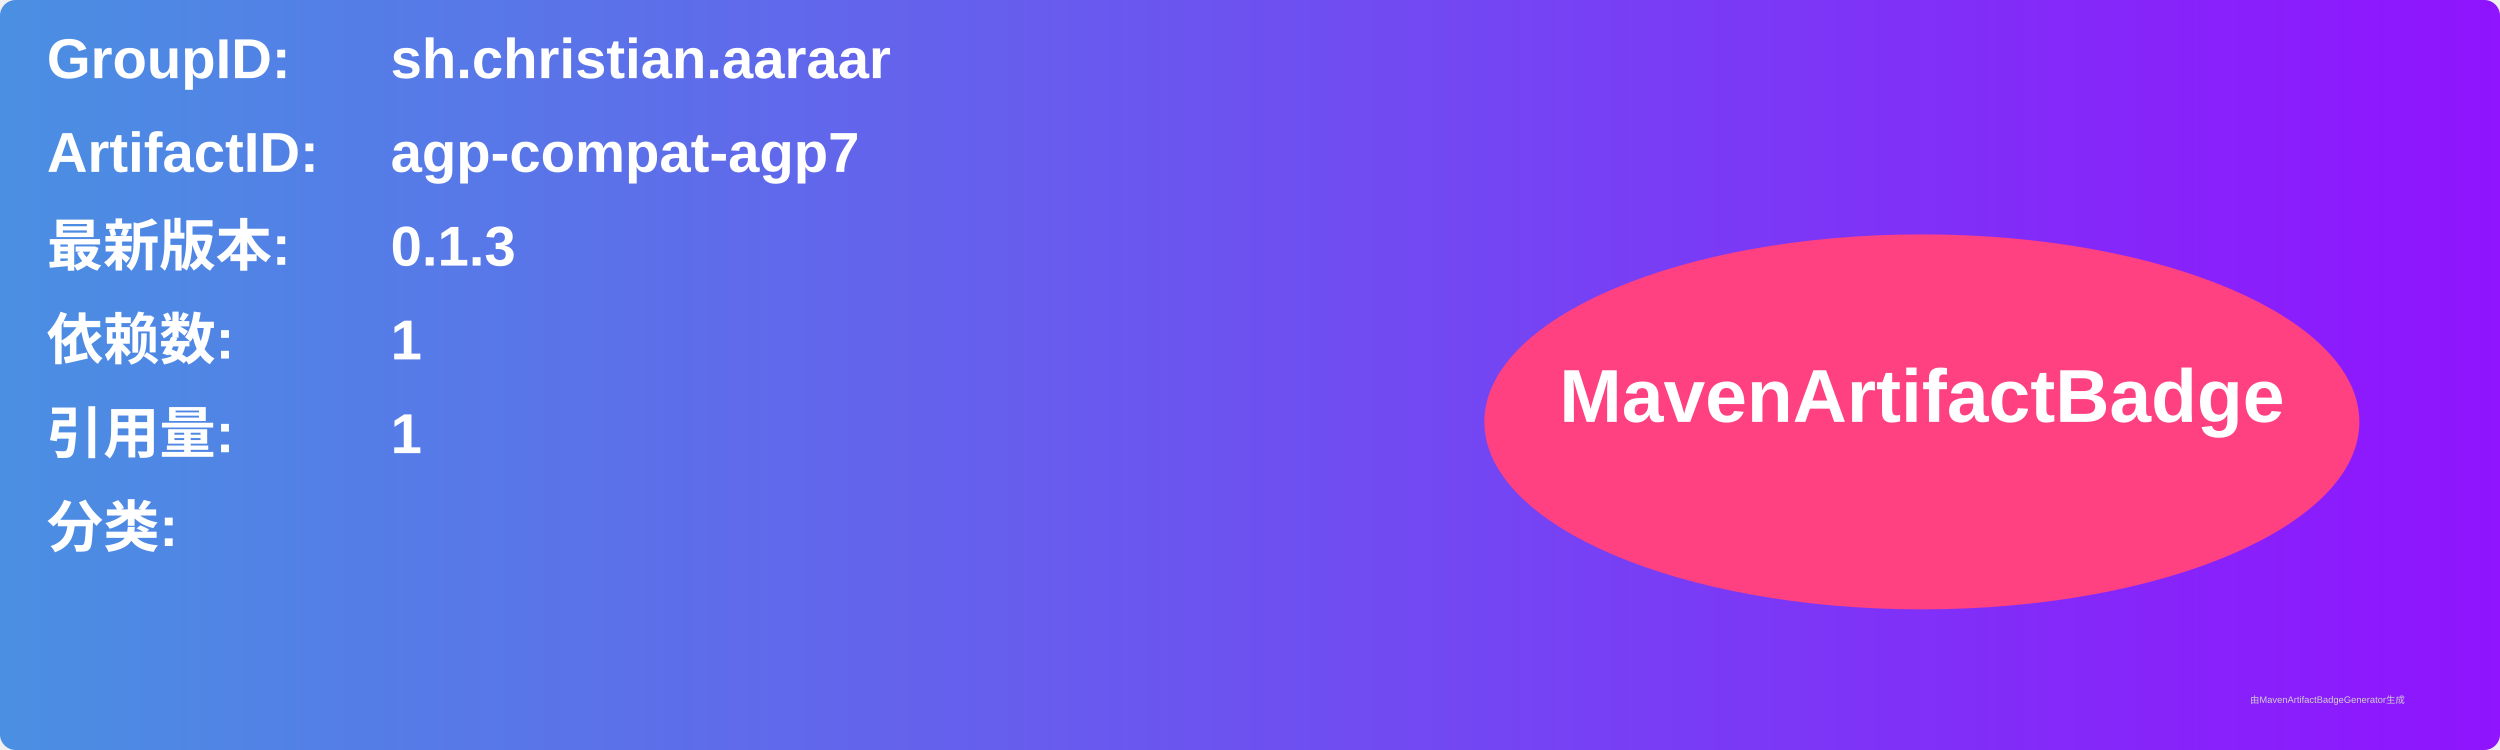
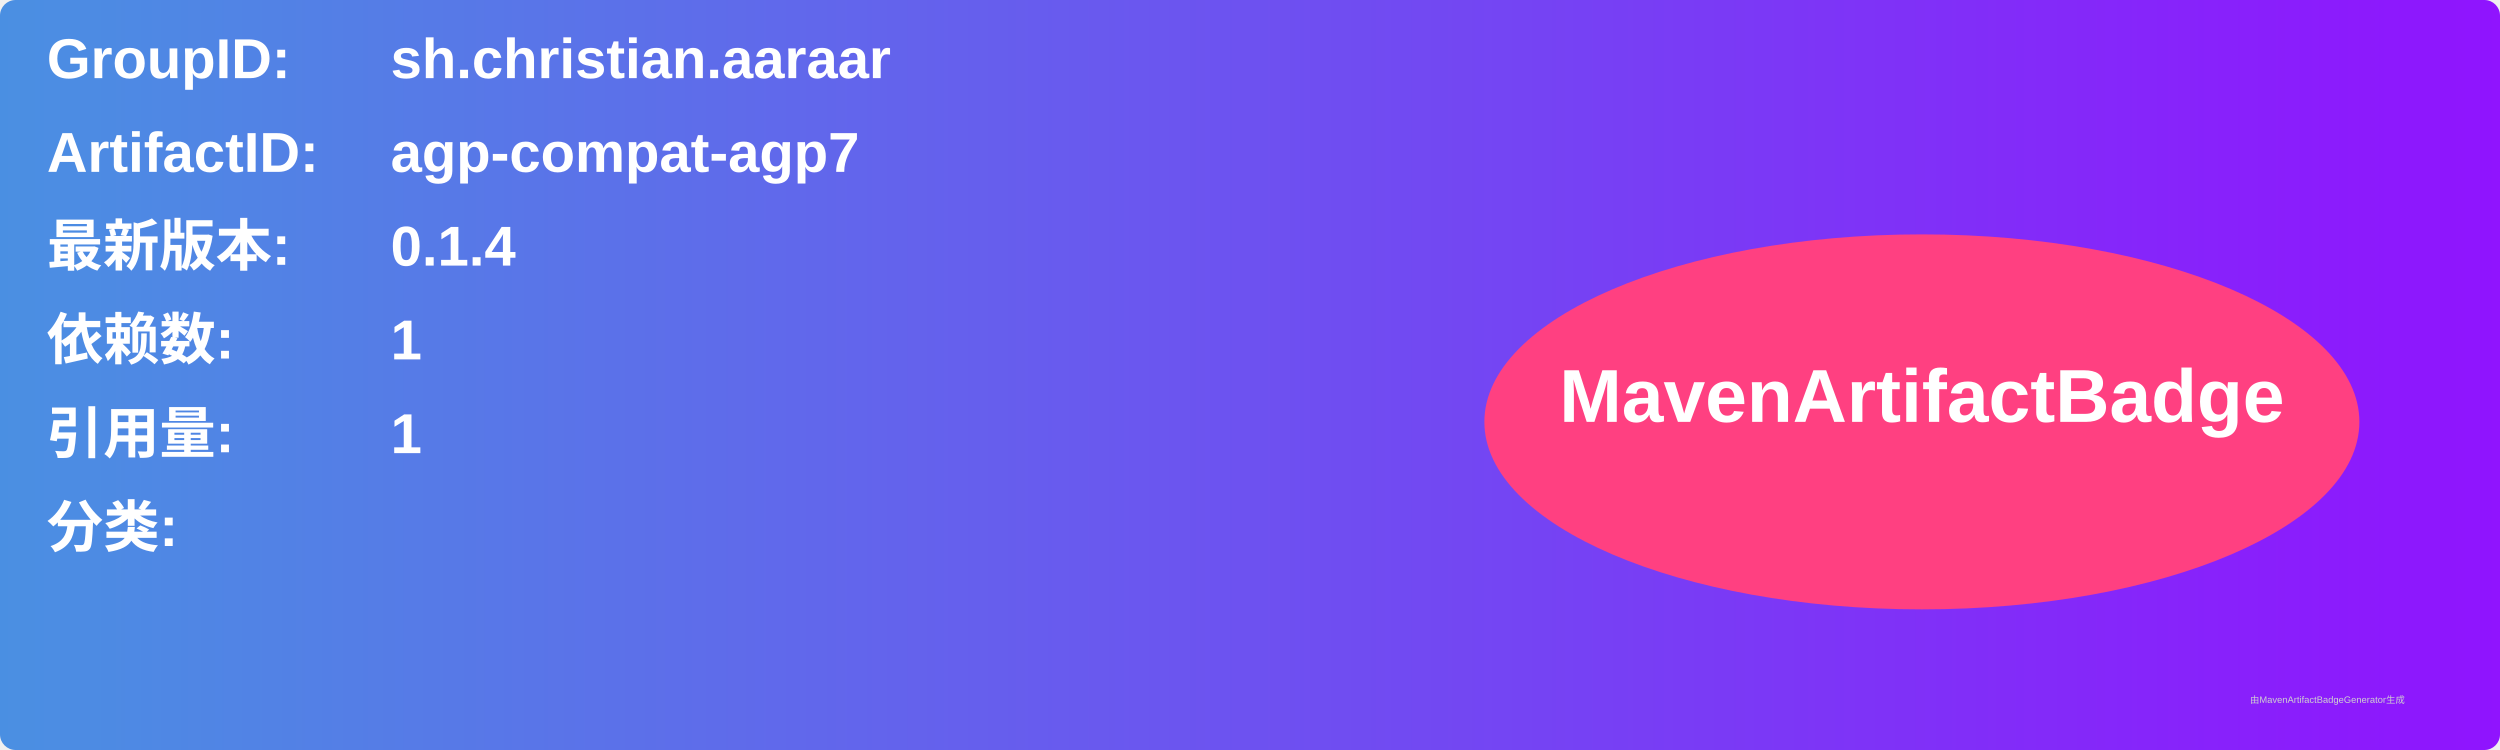
<svg xmlns="http://www.w3.org/2000/svg" width="800" height="240" viewBox="0 0 800 240">
  <linearGradient id="grad" x1="0%" y1="0%" x2="100%" y2="0%">
    <stop offset="0%" stop-color="#4a90e2" />
    <stop offset="100%" stop-color="#9013fe" />
  </linearGradient>
  <rect width="100%" height="100%" rx="5" ry="5" fill="url(#grad)" />
  <g transform="translate(15, 15)">
    <text x="0" y="10" font-family="Arial" font-size="18" fill="white" font-weight="bold" width="260">GroupID:</text>
    <text x="110" y="10" font-family="Arial" font-size="18" fill="white" font-weight="bold" width="460">sh.christian.aaraar</text>
    <text x="0" y="40" font-family="Arial" font-size="18" fill="white" font-weight="bold" width="260">ArtifactID:</text>
    <text x="110" y="40" font-family="Arial" font-size="18" fill="white" font-weight="bold" width="460">agp-compat-agp7</text>
    <text x="0" y="70" font-family="Arial" font-size="18" fill="white" font-weight="bold">最新版本:</text>
    <text x="110" y="70" font-family="Arial" font-size="18" fill="white" font-weight="bold">
-       <tspan font-weight="bold">0.1.3</tspan>
+       <tspan font-weight="bold">0.1.4</tspan>
    </text>
    <text x="0" y="100" font-family="Arial" font-size="18" fill="white" font-weight="bold">依赖数: </text>
    <text x="110" y="100" font-family="Arial" font-size="18" fill="white">
      <tspan font-weight="bold">1</tspan>
    </text>
    <text x="0" y="130" font-family="Arial" font-size="18" fill="white" font-weight="bold">引用量: </text>
    <text x="110" y="130" font-family="Arial" font-size="18" fill="white">
      <tspan font-weight="bold">1</tspan>
    </text>
    <text x="0" y="160" font-family="Arial" font-size="18" fill="white" font-weight="bold">分类:</text>
    <text x="10" y="190" font-family="Arial" font-size="10" fill="white">
      <tspan font-weight="bold" />
    </text>
    <ellipse cx="600" cy="120" rx="140" ry="60" fill="#ff4081" />
    <text x="600" y="120" text-anchor="middle" font-family="Arial" font-size="24" fill="white" font-weight="bold">MavenArtifactBadge</text>
  </g>
  <text x="720" y="225" font-family="Arial" font-size="3" fill="#d0d0d0">由MavenArtifactBadgeGenerator生成</text>
</svg>
